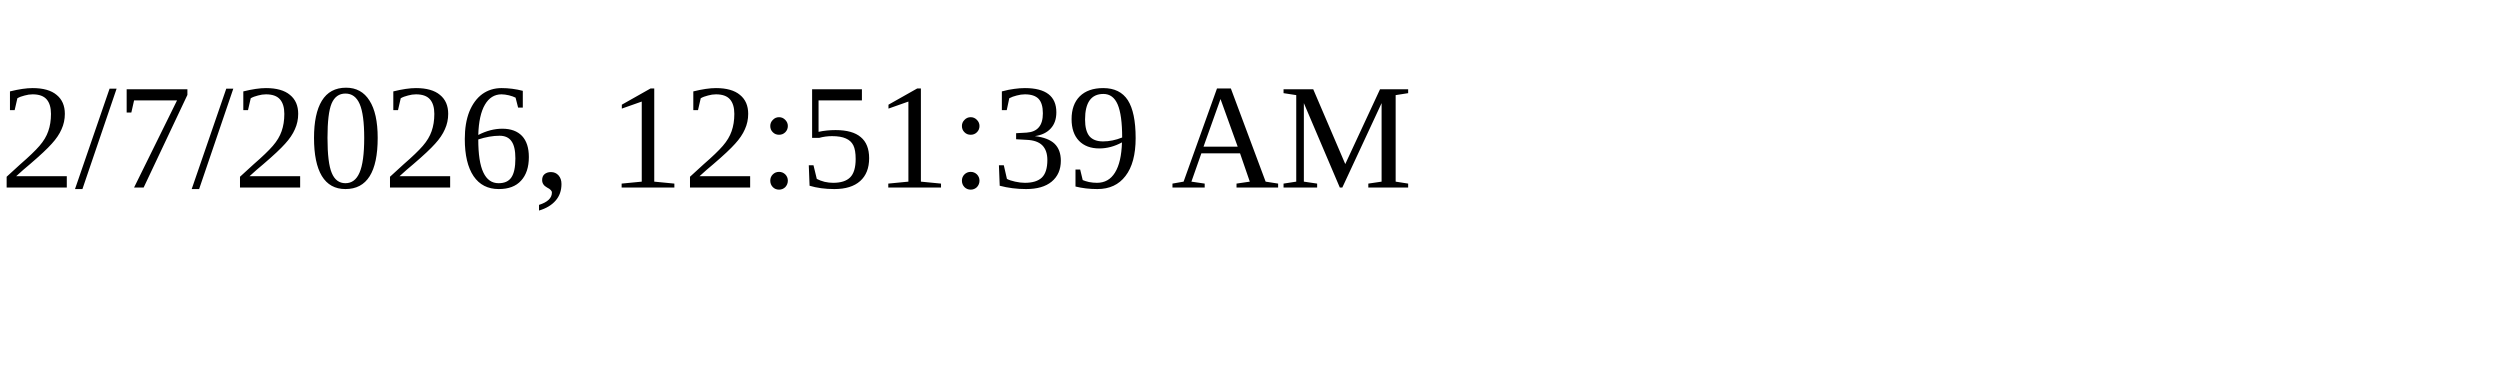
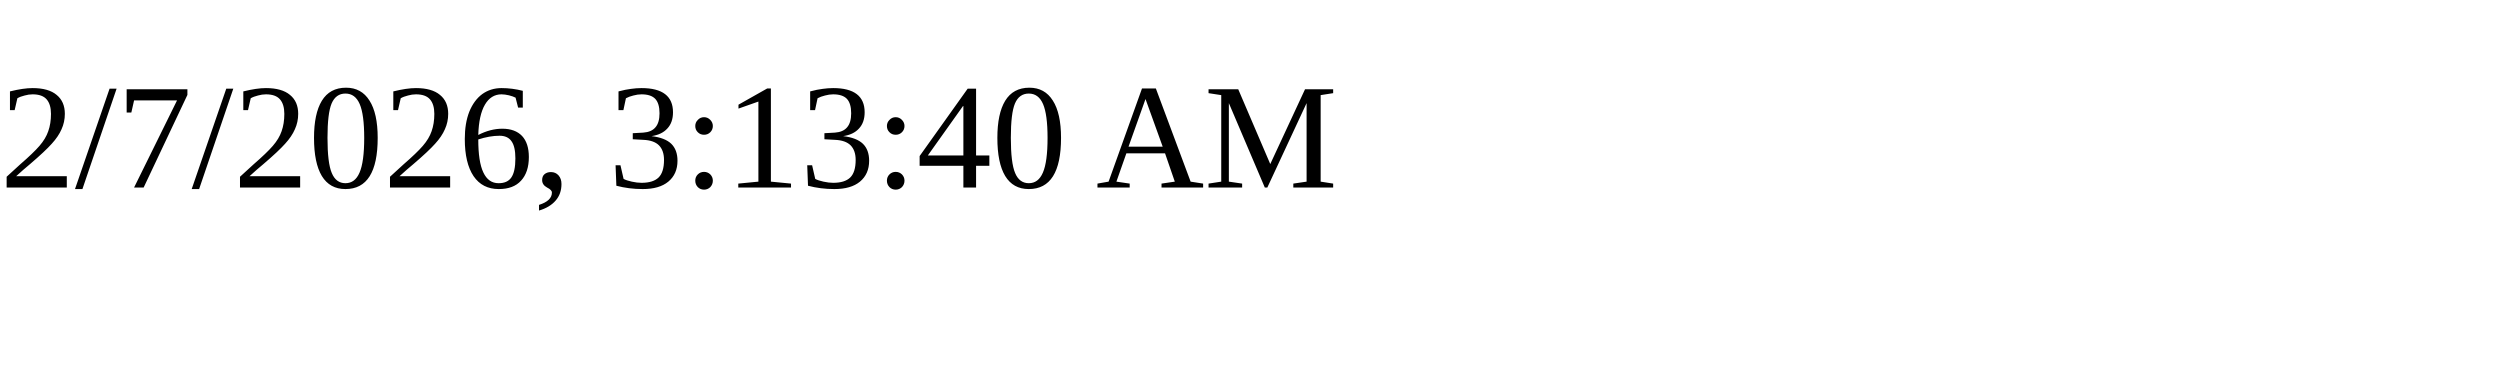
<svg xmlns="http://www.w3.org/2000/svg" height="30" width="200">
-   <text x="0" y="15">2/7/2026, 12:51:39 AM</text>
+   <text x="0" y="15">2/7/2026, 3:13:40 AM</text>
</svg>
